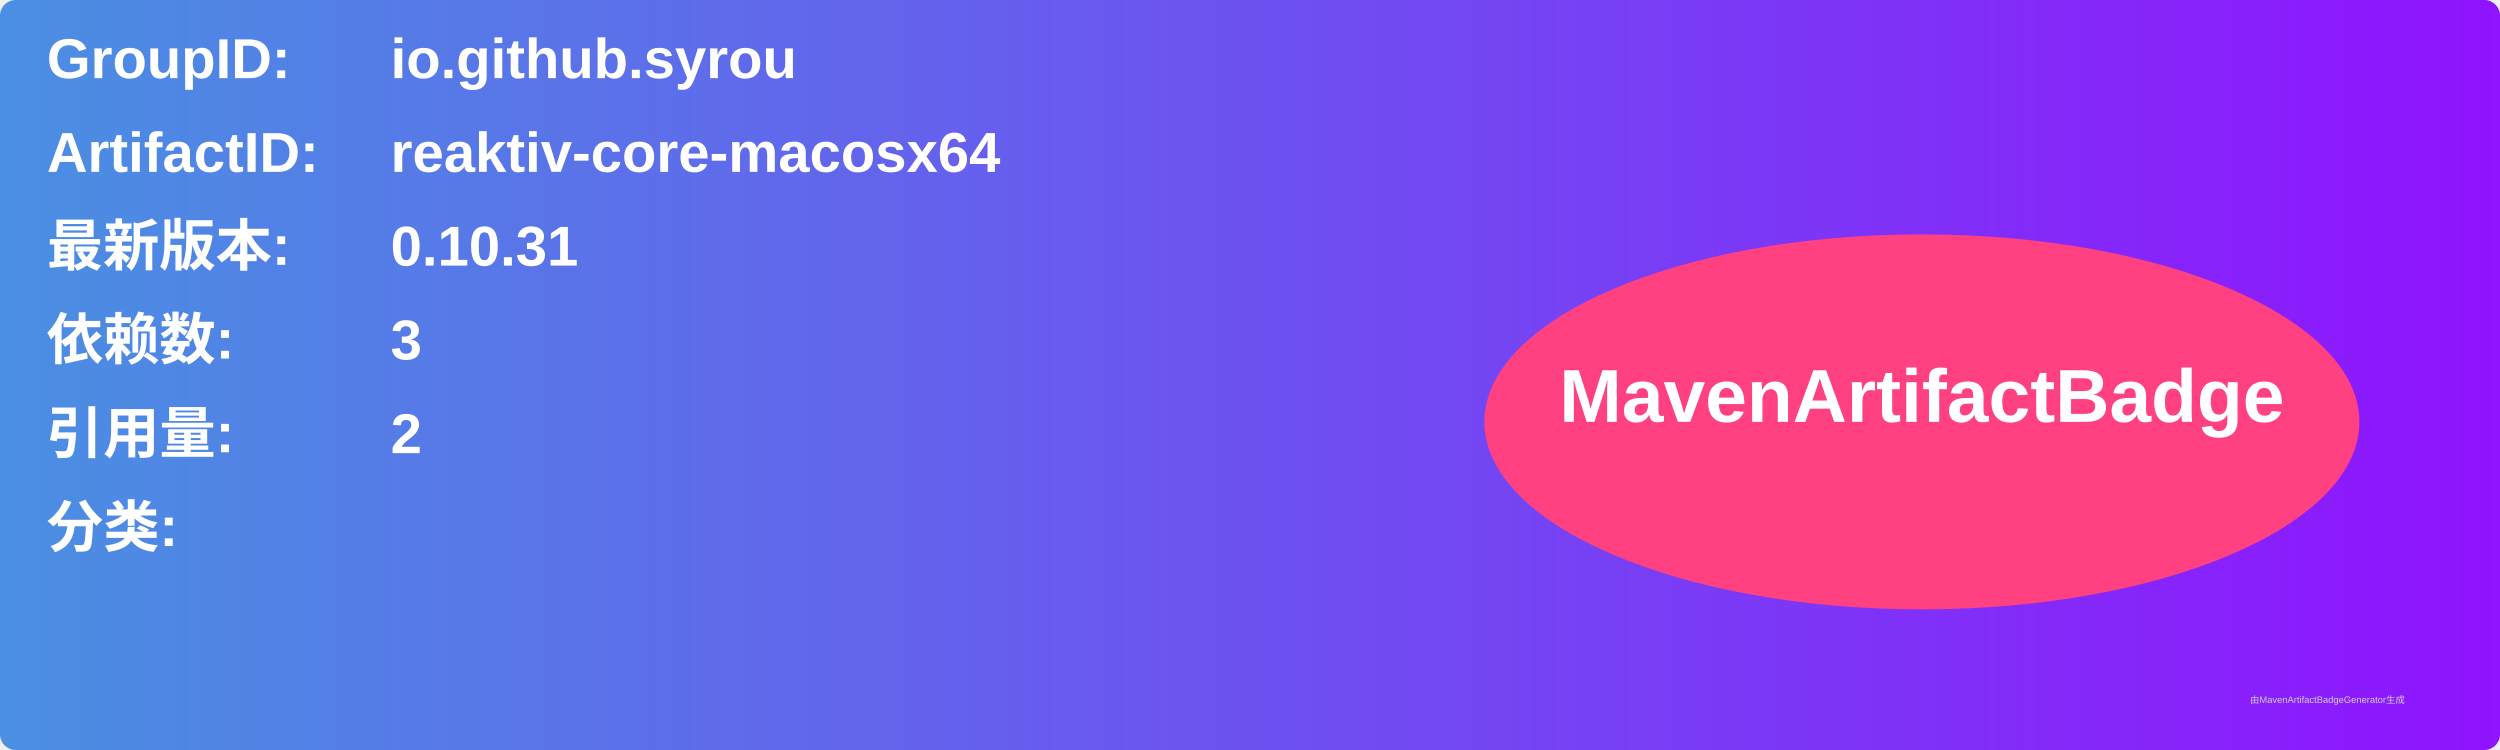
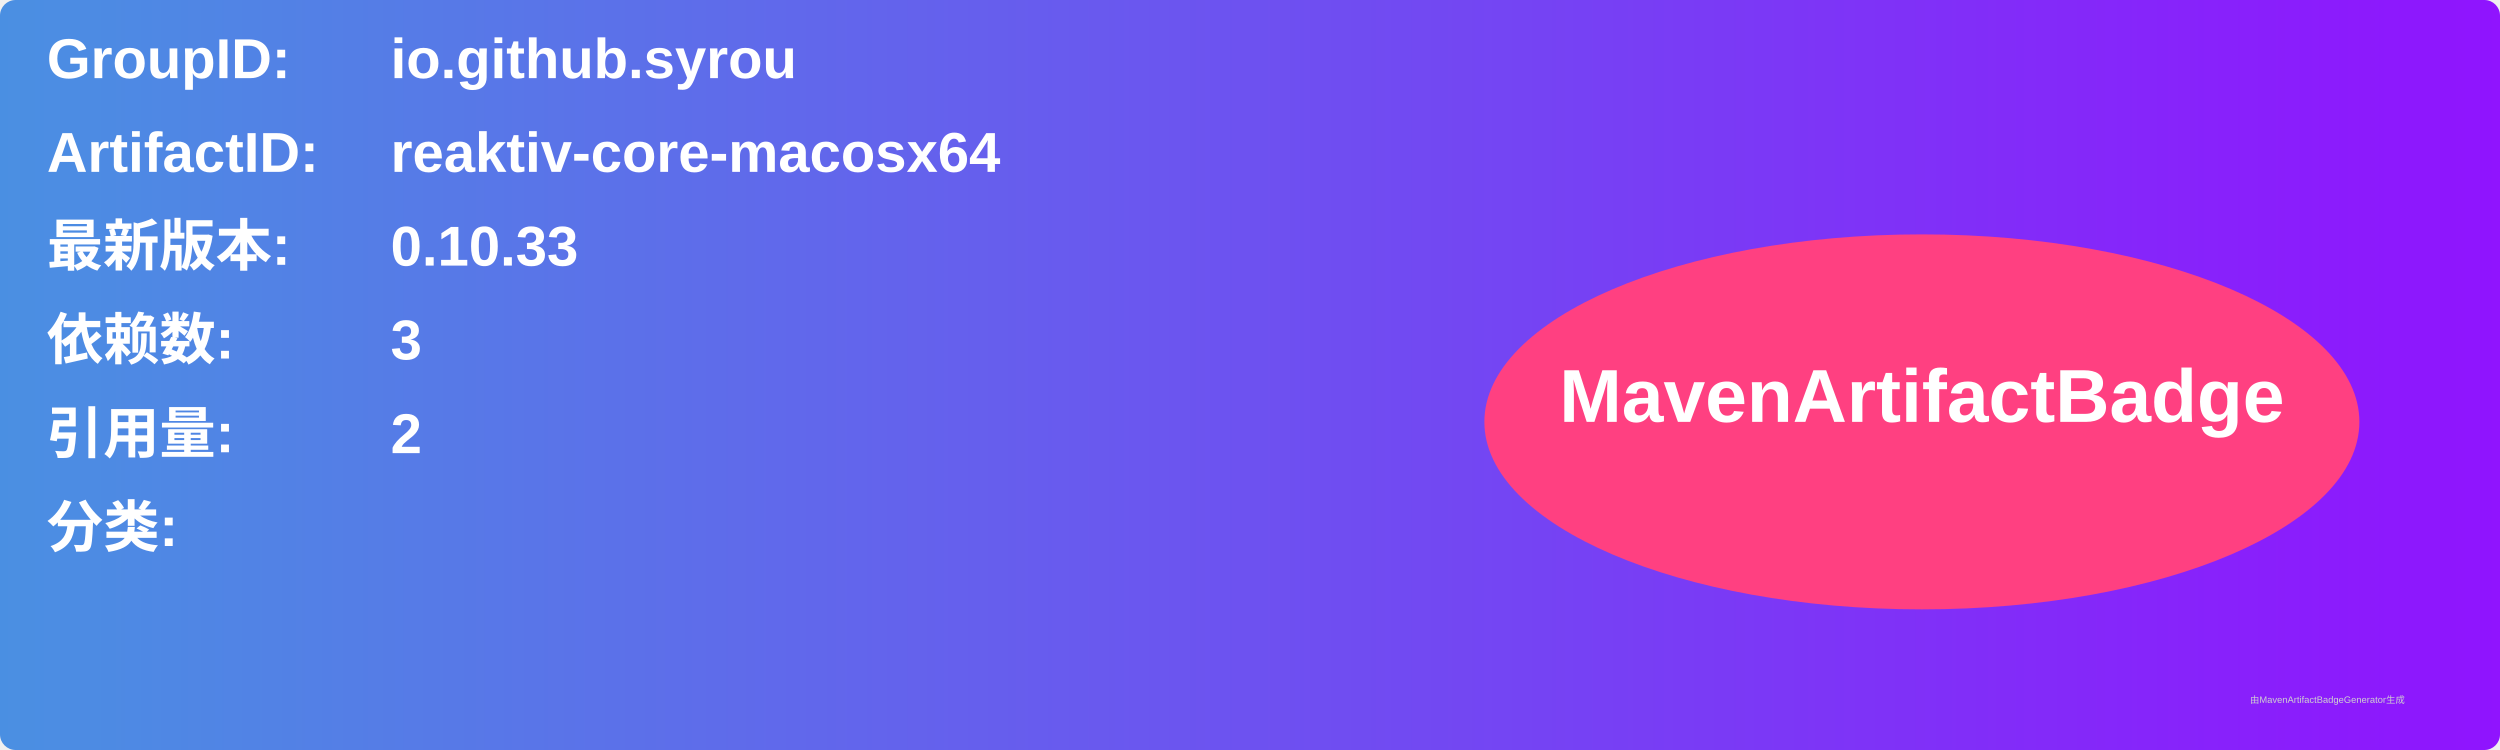
<svg xmlns="http://www.w3.org/2000/svg" width="800" height="240" viewBox="0 0 800 240">
  <linearGradient id="grad" x1="0%" y1="0%" x2="100%" y2="0%">
    <stop offset="0%" stop-color="#4a90e2" />
    <stop offset="100%" stop-color="#9013fe" />
  </linearGradient>
  <rect width="100%" height="100%" rx="5" ry="5" fill="url(#grad)" />
  <g transform="translate(15, 15)">
    <text x="0" y="10" font-family="Arial" font-size="18" fill="white" font-weight="bold" width="260">GroupID:</text>
    <text x="110" y="10" font-family="Arial" font-size="18" fill="white" font-weight="bold" width="460">io.github.syrou</text>
    <text x="0" y="40" font-family="Arial" font-size="18" fill="white" font-weight="bold" width="260">ArtifactID:</text>
    <text x="110" y="40" font-family="Arial" font-size="18" fill="white" font-weight="bold" width="460">reaktiv-core-macosx64</text>
    <text x="0" y="70" font-family="Arial" font-size="18" fill="white" font-weight="bold">最新版本:</text>
    <text x="110" y="70" font-family="Arial" font-size="18" fill="white" font-weight="bold">
-       <tspan font-weight="bold">0.10.31</tspan>
+       <tspan font-weight="bold">0.10.33</tspan>
    </text>
    <text x="0" y="100" font-family="Arial" font-size="18" fill="white" font-weight="bold">依赖数: </text>
    <text x="110" y="100" font-family="Arial" font-size="18" fill="white">
      <tspan font-weight="bold">3</tspan>
    </text>
    <text x="0" y="130" font-family="Arial" font-size="18" fill="white" font-weight="bold">引用量: </text>
    <text x="110" y="130" font-family="Arial" font-size="18" fill="white">
      <tspan font-weight="bold">2</tspan>
    </text>
    <text x="0" y="160" font-family="Arial" font-size="18" fill="white" font-weight="bold">分类:</text>
    <text x="10" y="190" font-family="Arial" font-size="10" fill="white">
      <tspan font-weight="bold" />
    </text>
    <ellipse cx="600" cy="120" rx="140" ry="60" fill="#ff4081" />
    <text x="600" y="120" text-anchor="middle" font-family="Arial" font-size="24" fill="white" font-weight="bold">MavenArtifactBadge</text>
  </g>
  <text x="720" y="225" font-family="Arial" font-size="3" fill="#d0d0d0">由MavenArtifactBadgeGenerator生成</text>
</svg>
